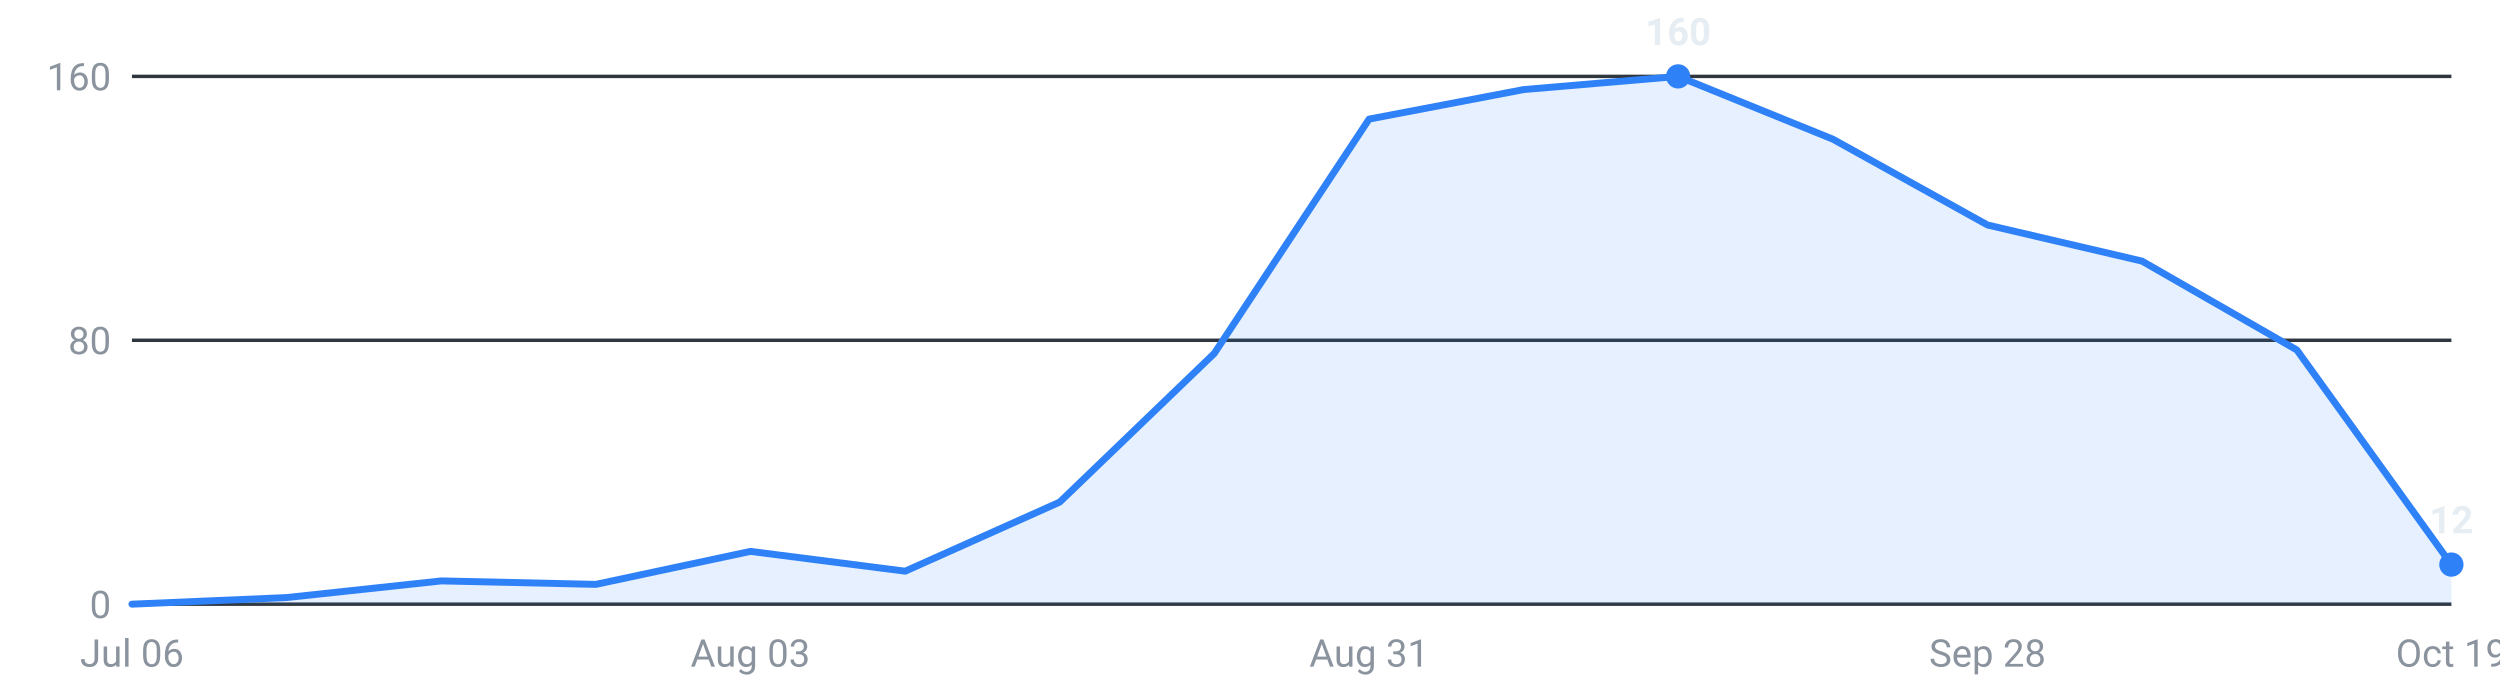
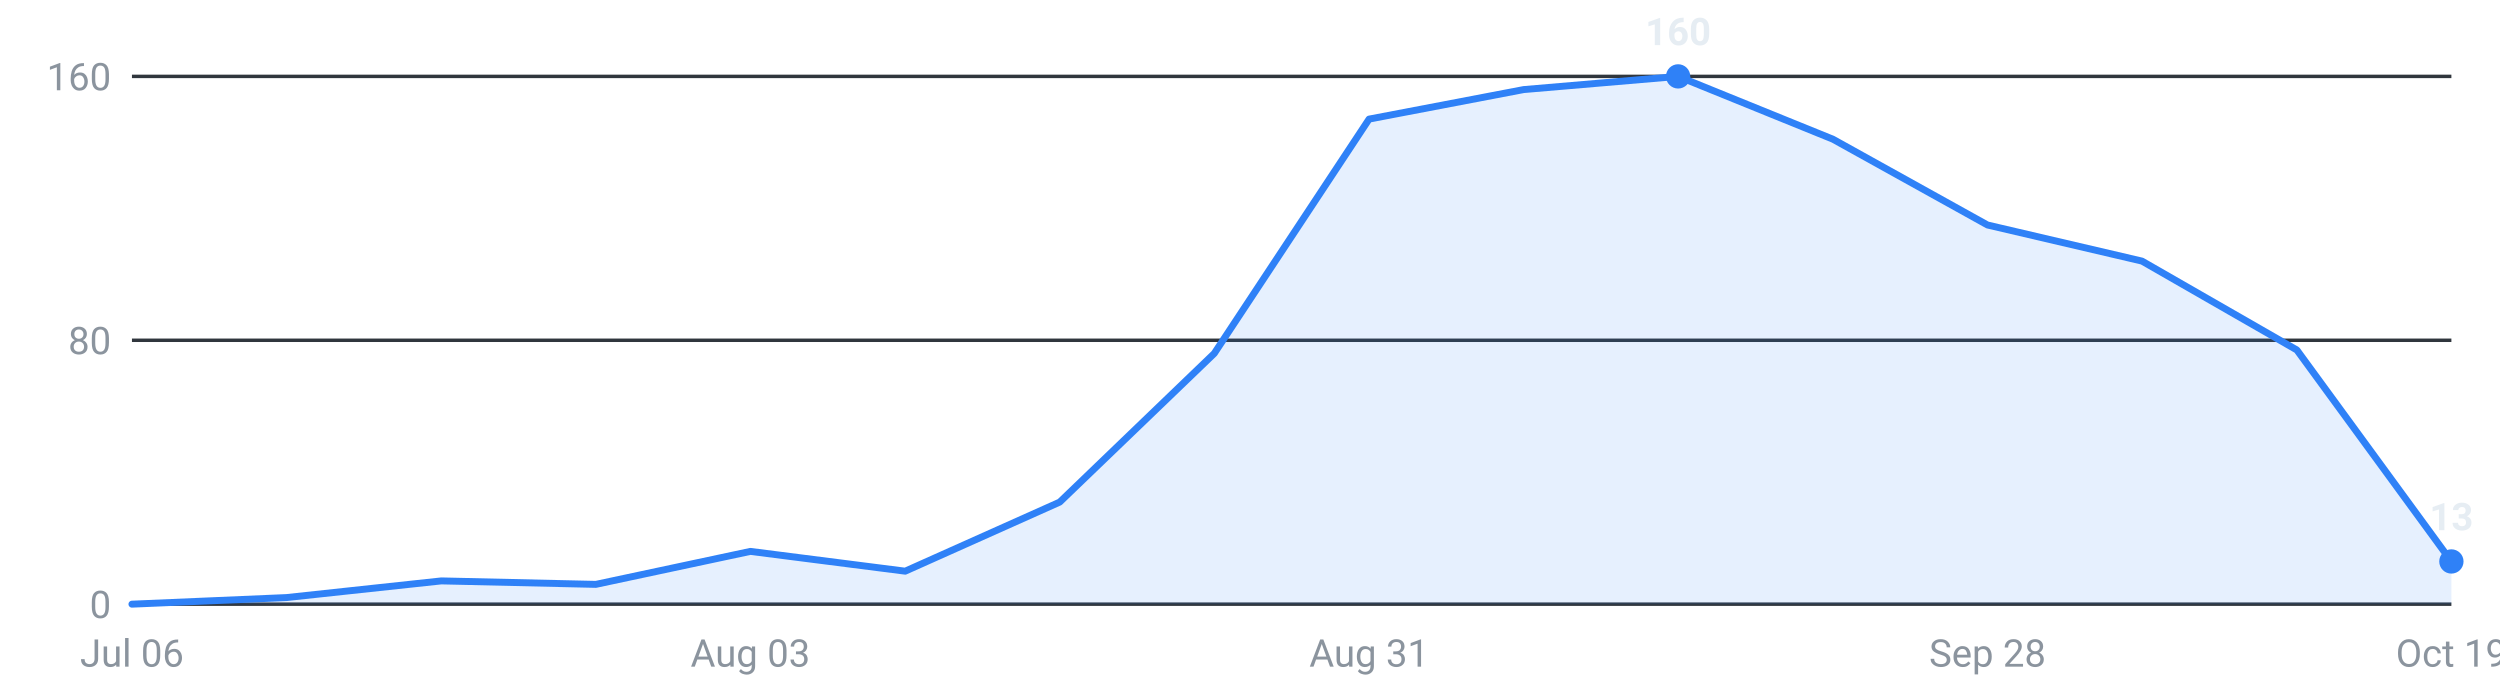
<svg xmlns="http://www.w3.org/2000/svg" viewBox="0 0 720 200" width="720" height="200" role="img" aria-label="Internships posted per week, last 16 weeks">
  <g font-family="-apple-system,Segoe UI,Roboto,sans-serif" font-size="11">
    <line x1="38" y1="174.0" x2="706" y2="174.0" stroke="#30363d" stroke-width="1" />
    <text x="32" y="178.0" text-anchor="end" fill="#8b949e">0</text>
    <line x1="38" y1="98.0" x2="706" y2="98.0" stroke="#30363d" stroke-width="1" />
    <text x="32" y="102.0" text-anchor="end" fill="#8b949e">80</text>
    <line x1="38" y1="22.0" x2="706" y2="22.0" stroke="#30363d" stroke-width="1" />
    <text x="32" y="26.0" text-anchor="end" fill="#8b949e">160</text>
-     <path d="M38.0,174 L38.0,174.0 L82.5,172.1 L127.1,167.3 L171.6,168.3 L216.1,158.8 L260.7,164.5 L305.2,144.6 L349.7,101.8 L394.3,34.3 L438.8,25.8 L483.3,22.0 L527.9,40.1 L572.4,64.8 L616.9,75.2 L661.5,100.8 L706.0,162.6 L706.0,174 Z" fill="#2f81f7" fill-opacity="0.12" />
-     <polyline points="38.0,174.0 82.5,172.1 127.1,167.3 171.6,168.3 216.1,158.8 260.7,164.5 305.2,144.6 349.7,101.8 394.3,34.3 438.8,25.8 483.3,22.0 527.9,40.1 572.4,64.8 616.9,75.2 661.5,100.8 706.0,162.6" fill="none" stroke="#2f81f7" stroke-width="2" stroke-linejoin="round" stroke-linecap="round" />
+     <path d="M38.0,174 L38.0,174.0 L82.5,172.1 L127.1,167.3 L171.6,168.3 L216.1,158.8 L260.7,164.5 L305.2,144.6 L349.7,101.8 L394.3,34.3 L438.8,25.8 L483.3,22.0 L527.9,40.1 L572.4,64.8 L616.9,75.2 L661.5,100.8 L706.0,161.7 L706.0,174 Z" fill="#2f81f7" fill-opacity="0.12" />
+     <polyline points="38.0,174.0 82.5,172.1 127.1,167.3 171.6,168.3 216.1,158.8 260.7,164.5 305.2,144.6 349.7,101.8 394.3,34.3 438.8,25.8 483.3,22.0 527.9,40.1 572.4,64.8 616.9,75.2 661.5,100.8 706.0,161.7" fill="none" stroke="#2f81f7" stroke-width="2" stroke-linejoin="round" stroke-linecap="round" />
    <circle cx="483.3" cy="22.0" r="3.5" fill="#2f81f7" />
    <text x="483.3" y="13.0" text-anchor="middle" fill="#e6edf3" font-weight="600">160</text>
-     <circle cx="706.0" cy="162.6" r="3.5" fill="#2f81f7" />
-     <text x="706.0" y="153.6" text-anchor="middle" fill="#e6edf3" font-weight="600">12</text>
+     <circle cx="706.0" cy="161.7" r="3.5" fill="#2f81f7" />
+     <text x="706.0" y="152.7" text-anchor="middle" fill="#e6edf3" font-weight="600">13</text>
    <text x="38.0" y="192" text-anchor="middle" fill="#8b949e">Jul 06</text>
    <text x="216.1" y="192" text-anchor="middle" fill="#8b949e">Aug 03</text>
    <text x="394.3" y="192" text-anchor="middle" fill="#8b949e">Aug 31</text>
    <text x="572.4" y="192" text-anchor="middle" fill="#8b949e">Sep 28</text>
    <text x="706.0" y="192" text-anchor="middle" fill="#8b949e">Oct 19</text>
  </g>
</svg>
